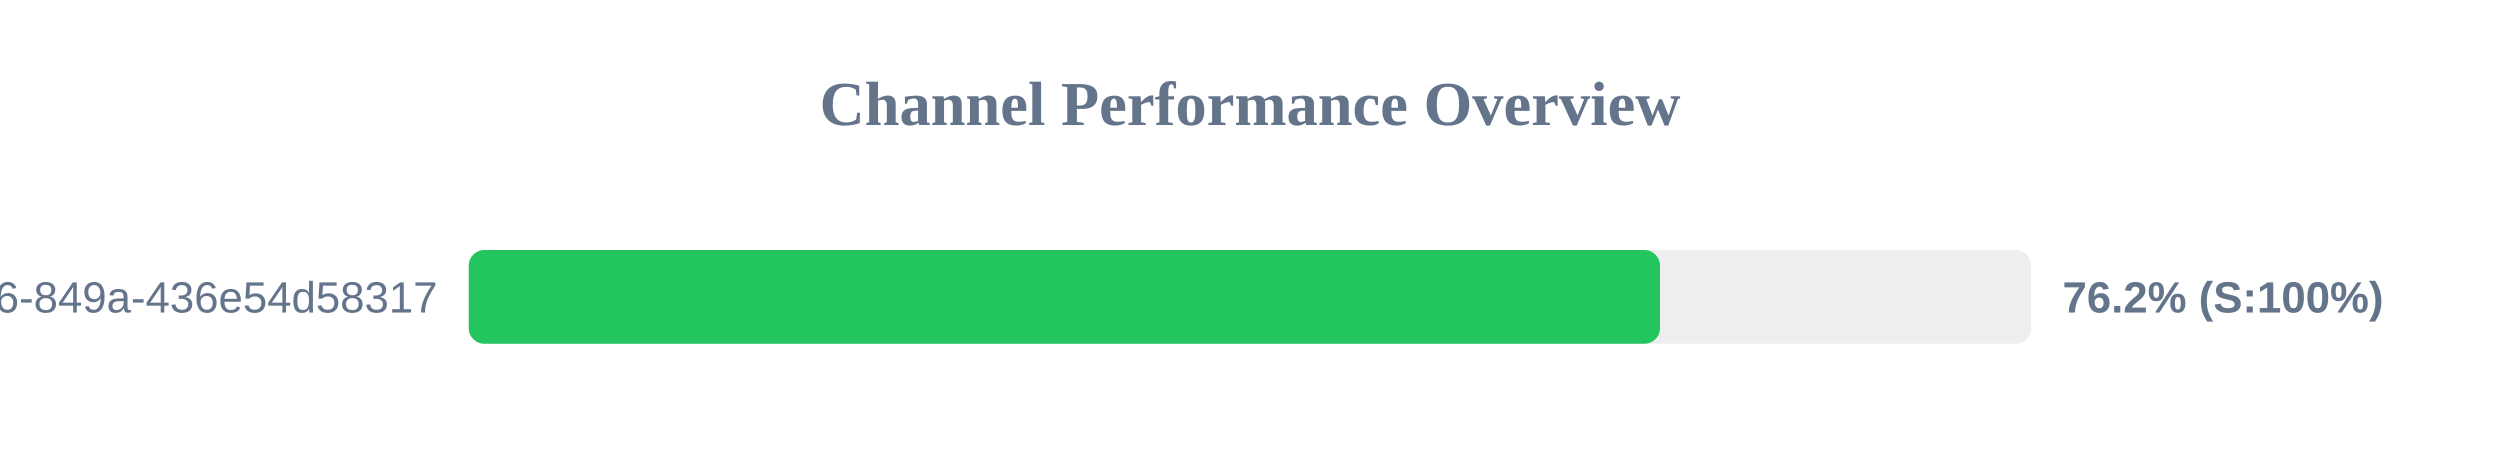
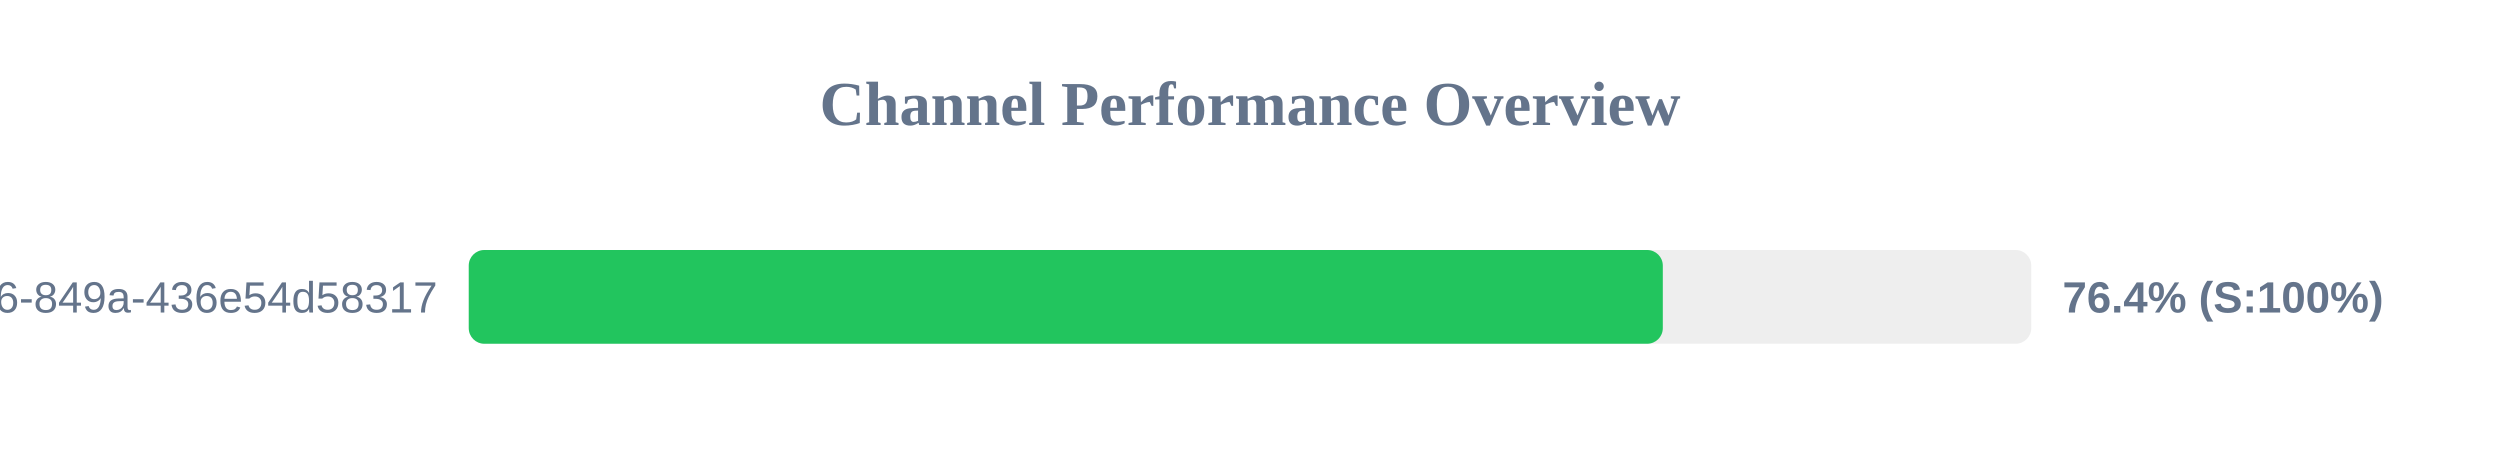
<svg xmlns="http://www.w3.org/2000/svg" width="800" height="150" version="1.1">
  <style>
        .row { font: 14px Arial; fill: #64748b; }
        .score { font: bold 14px Arial; fill: #64748b; }
    </style>
  <text x="400" y="40" text-anchor="middle" font-size="20px" font-weight="bold" fill="#64748b">Channel Performance Overview</text>
  <rect x="150" y="80" width="500" height="30" fill="#eee" rx="5" />
-   <rect x="150" y="80" width="381.2" height="30" fill="#22c55e" rx="5" />
+   <rect x="150" y="80" width="382.1" height="30" fill="#22c55e" rx="5" />
  <text x="140" y="100" text-anchor="end" class="row">?uuid=29fbd51f-03c8-4d76-849a-436e54d58317</text>
-   <text x="660" y="100" text-anchor="start" class="score">76.2% (S:100%)</text>
+   <text x="660" y="100" text-anchor="start" class="score">76.4% (S:100%)</text>
</svg>
